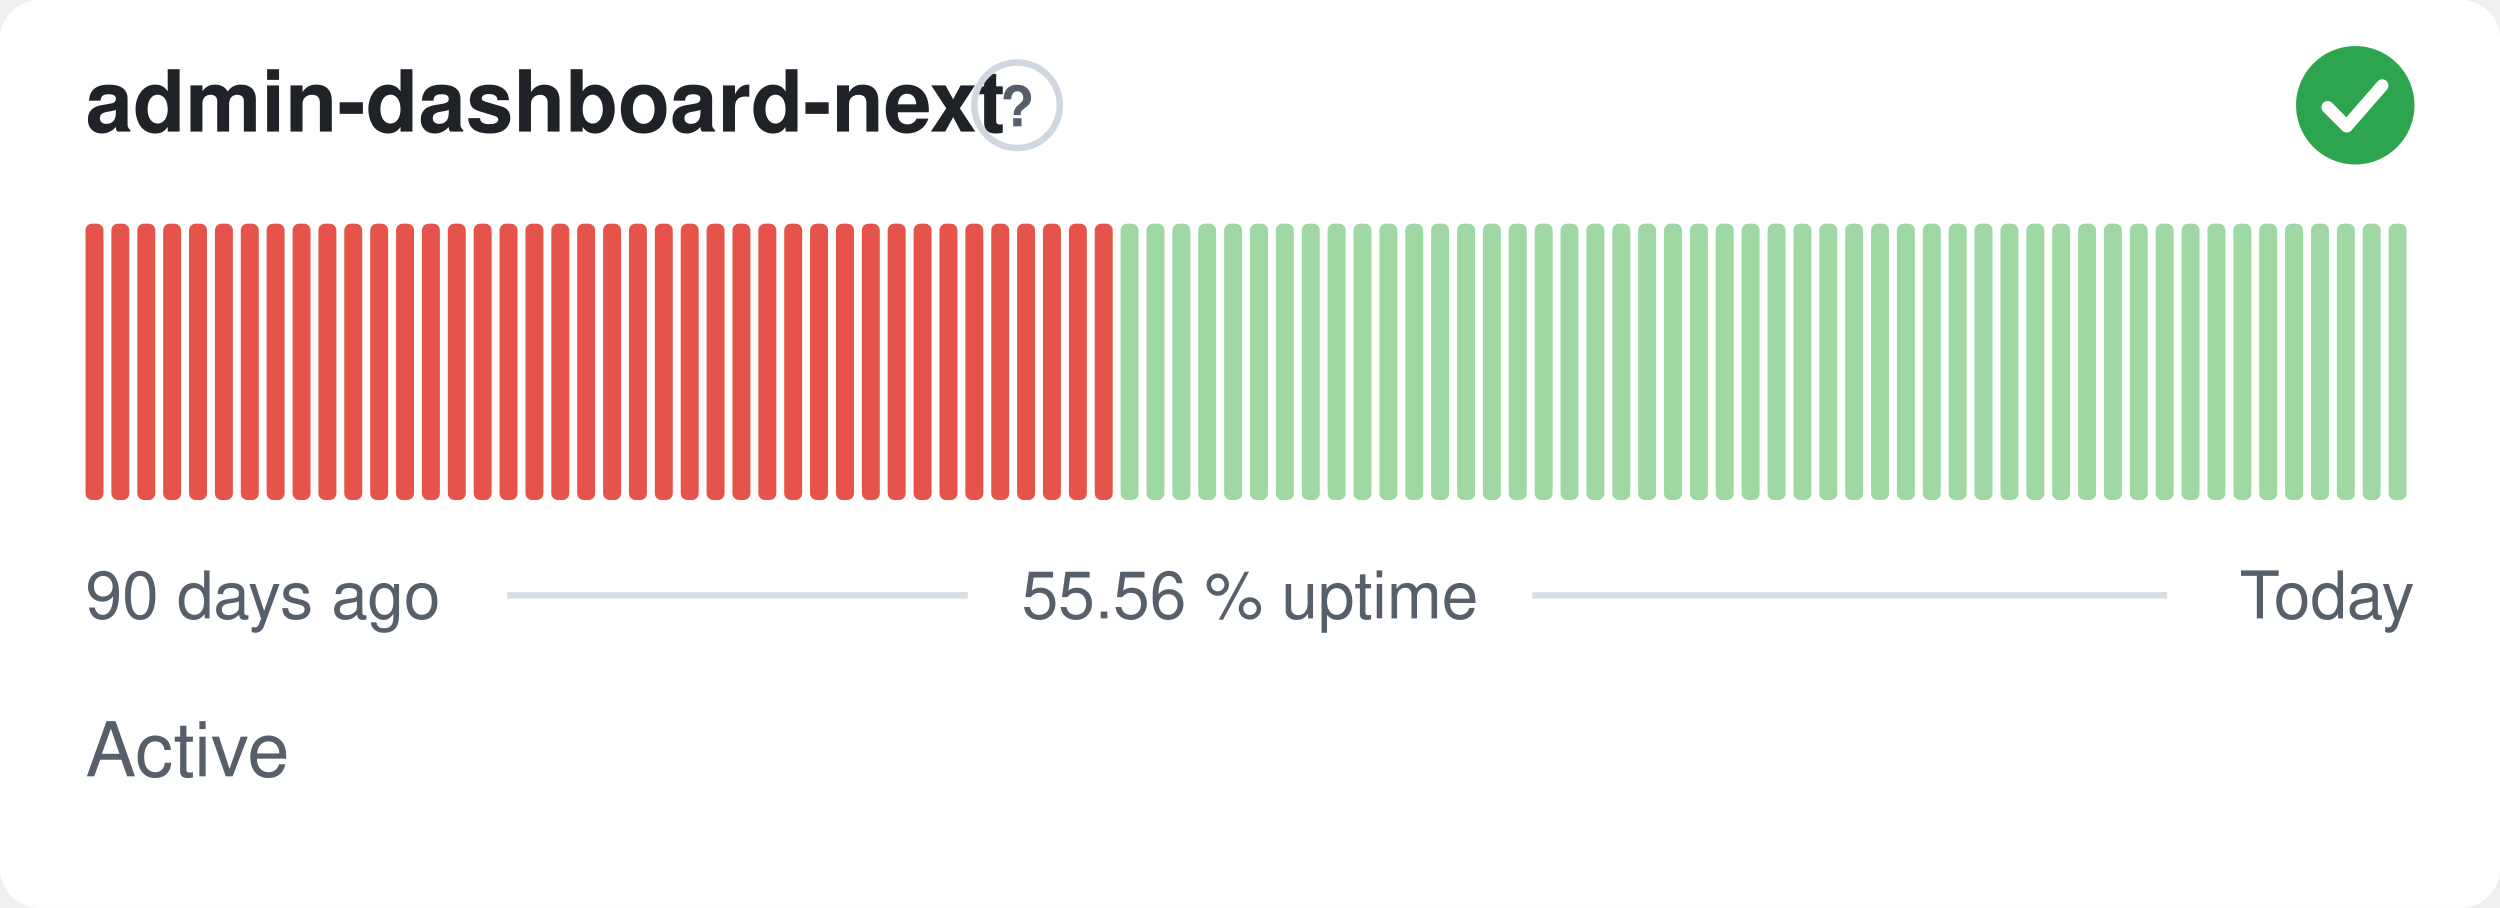
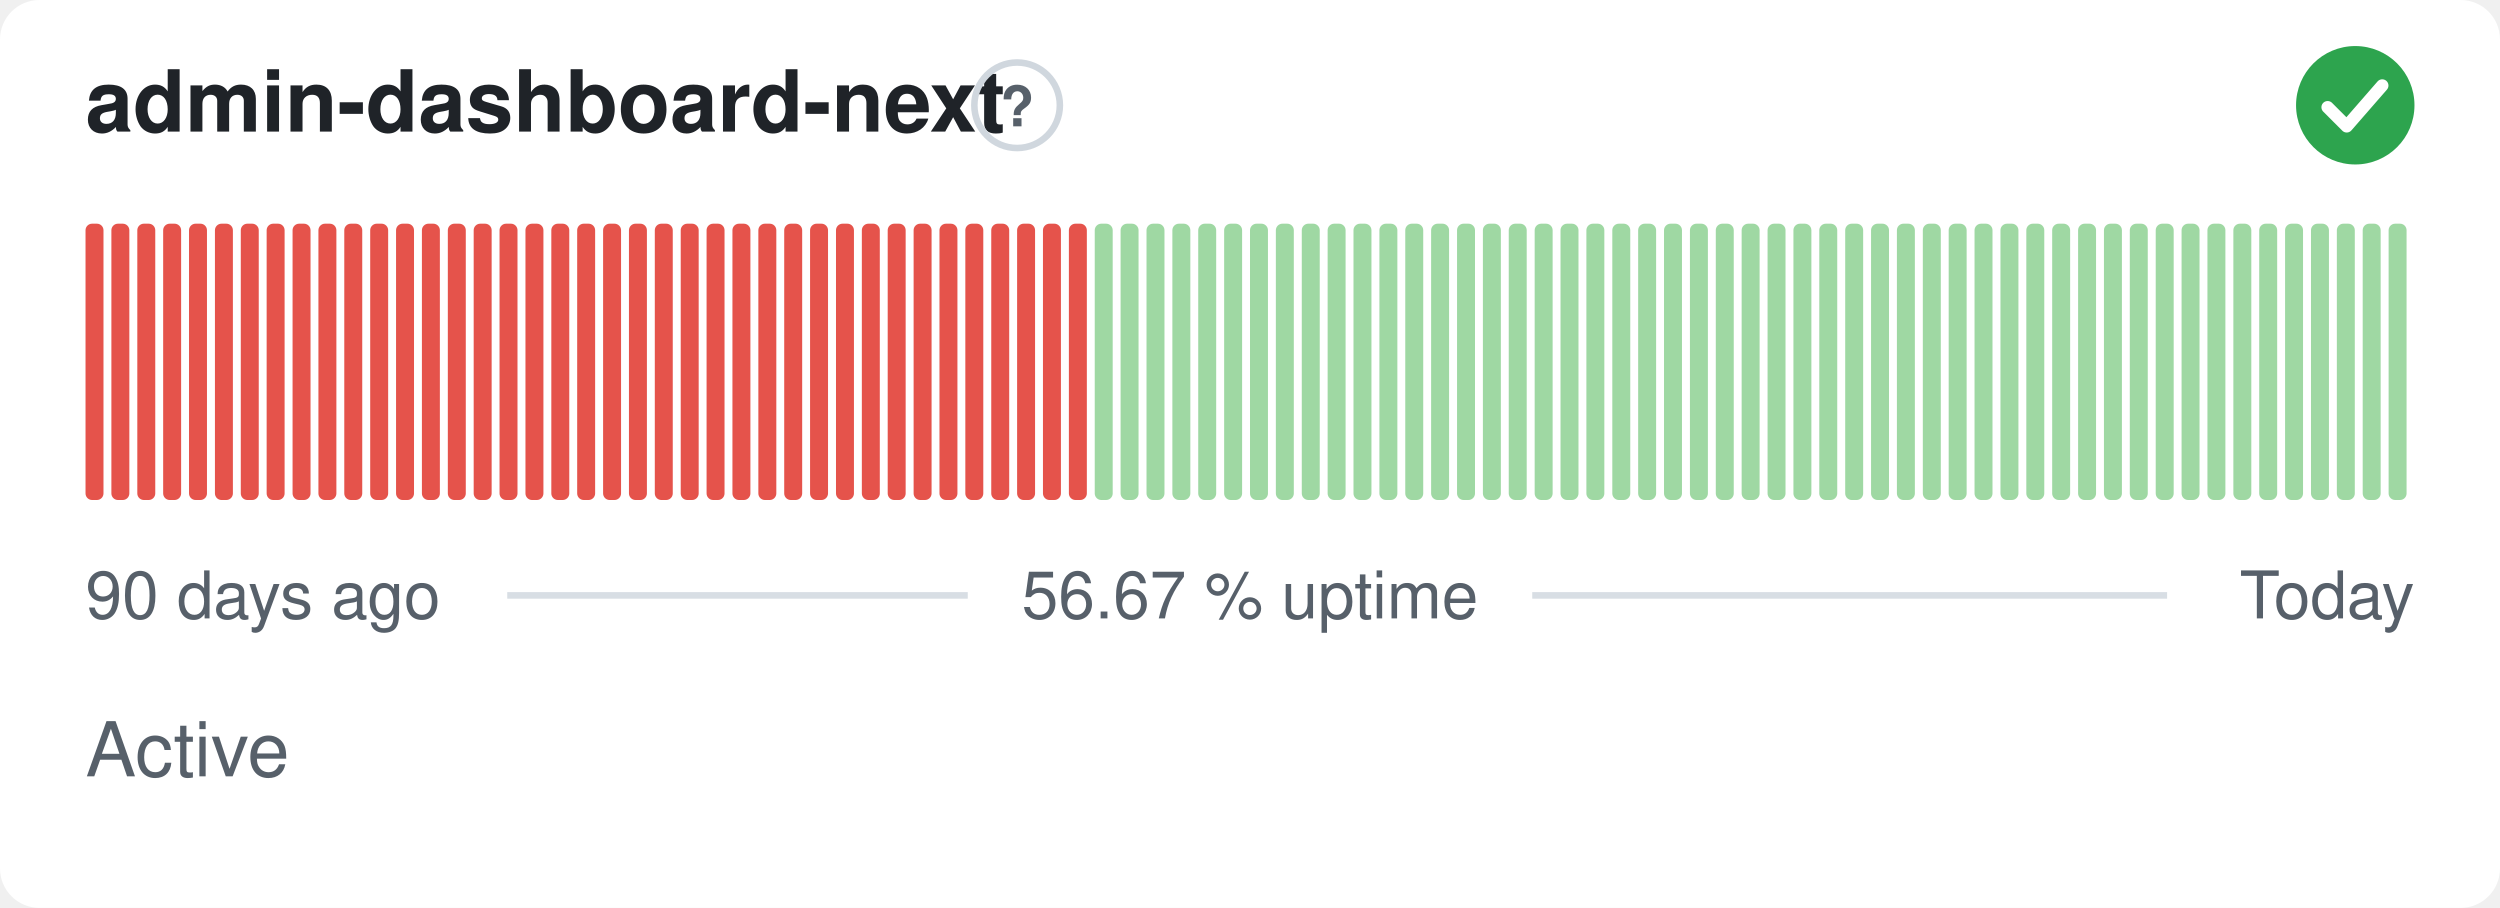
- <svg xmlns="http://www.w3.org/2000/svg" width="380" height="138" viewBox="0 0 380 138" role="img" aria-label="admin-dashboard-next: Active, 55.56 % uptime over the last 90 days" font-family="-apple-system,BlinkMacSystemFont,'Segoe UI',Helvetica,Arial,sans-serif">
+ <svg xmlns="http://www.w3.org/2000/svg" width="380" height="138" viewBox="0 0 380 138" role="img" aria-label="admin-dashboard-next: Active, 56.67 % uptime over the last 90 days" font-family="-apple-system,BlinkMacSystemFont,'Segoe UI',Helvetica,Arial,sans-serif">
  <style>
    @media (prefers-color-scheme: dark) {
      .bg { fill: #0d1117 }
      .title { fill: #e6edf3 }
      .muted { fill: #8b949e }
      .hint { stroke: #30363d }
      .rule { stroke: #30363d }
      .nodata { fill: #21262d }
    }
  </style>
  <rect class="bg" width="380" height="138" rx="6" fill="#ffffff" />
  <text class="title" x="13" y="20" font-size="13" font-weight="600" fill="#1f2328">admin-dashboard-next</text>
  <circle class="hint" cx="154.6" cy="16" r="6.5" fill="none" stroke="#d0d7de" stroke-width="1" />
  <text class="muted" x="154.6" y="19.2" text-anchor="middle" font-size="8.5" font-weight="700" fill="#57606a">?</text>
  <circle cx="358" cy="16" r="9" fill="#2da44e" />
  <path d="M353.80 16.30l2.90 2.90 5.40 -6.20" fill="none" stroke="#fff" stroke-width="1.89" stroke-linecap="round" stroke-linejoin="round" />
  <rect x="13.00" y="34.00" width="2.73" height="42.00" rx="1" fill="#e5534b" />
  <rect x="16.93" y="34.00" width="2.73" height="42.00" rx="1" fill="#e5534b" />
  <rect x="20.87" y="34.00" width="2.73" height="42.00" rx="1" fill="#e5534b" />
  <rect x="24.80" y="34.00" width="2.73" height="42.00" rx="1" fill="#e5534b" />
  <rect x="28.73" y="34.00" width="2.73" height="42.00" rx="1" fill="#e5534b" />
  <rect x="32.67" y="34.00" width="2.73" height="42.00" rx="1" fill="#e5534b" />
  <rect x="36.60" y="34.00" width="2.73" height="42.00" rx="1" fill="#e5534b" />
  <rect x="40.53" y="34.00" width="2.73" height="42.00" rx="1" fill="#e5534b" />
  <rect x="44.47" y="34.00" width="2.73" height="42.00" rx="1" fill="#e5534b" />
  <rect x="48.40" y="34.00" width="2.73" height="42.00" rx="1" fill="#e5534b" />
  <rect x="52.33" y="34.00" width="2.73" height="42.00" rx="1" fill="#e5534b" />
  <rect x="56.27" y="34.00" width="2.73" height="42.00" rx="1" fill="#e5534b" />
  <rect x="60.20" y="34.00" width="2.73" height="42.00" rx="1" fill="#e5534b" />
  <rect x="64.13" y="34.00" width="2.73" height="42.00" rx="1" fill="#e5534b" />
  <rect x="68.07" y="34.00" width="2.73" height="42.00" rx="1" fill="#e5534b" />
  <rect x="72.00" y="34.00" width="2.73" height="42.00" rx="1" fill="#e5534b" />
  <rect x="75.93" y="34.00" width="2.73" height="42.00" rx="1" fill="#e5534b" />
  <rect x="79.87" y="34.00" width="2.73" height="42.00" rx="1" fill="#e5534b" />
  <rect x="83.80" y="34.00" width="2.73" height="42.00" rx="1" fill="#e5534b" />
  <rect x="87.73" y="34.00" width="2.73" height="42.00" rx="1" fill="#e5534b" />
  <rect x="91.67" y="34.00" width="2.73" height="42.00" rx="1" fill="#e5534b" />
  <rect x="95.60" y="34.00" width="2.73" height="42.00" rx="1" fill="#e5534b" />
  <rect x="99.53" y="34.00" width="2.73" height="42.00" rx="1" fill="#e5534b" />
  <rect x="103.47" y="34.00" width="2.73" height="42.00" rx="1" fill="#e5534b" />
  <rect x="107.40" y="34.00" width="2.73" height="42.00" rx="1" fill="#e5534b" />
  <rect x="111.33" y="34.00" width="2.73" height="42.00" rx="1" fill="#e5534b" />
  <rect x="115.27" y="34.00" width="2.73" height="42.00" rx="1" fill="#e5534b" />
  <rect x="119.20" y="34.00" width="2.73" height="42.00" rx="1" fill="#e5534b" />
  <rect x="123.13" y="34.00" width="2.73" height="42.00" rx="1" fill="#e5534b" />
  <rect x="127.07" y="34.00" width="2.73" height="42.00" rx="1" fill="#e5534b" />
  <rect x="131.00" y="34.00" width="2.73" height="42.00" rx="1" fill="#e5534b" />
  <rect x="134.93" y="34.00" width="2.73" height="42.00" rx="1" fill="#e5534b" />
  <rect x="138.87" y="34.00" width="2.73" height="42.00" rx="1" fill="#e5534b" />
  <rect x="142.80" y="34.00" width="2.73" height="42.00" rx="1" fill="#e5534b" />
  <rect x="146.73" y="34.00" width="2.73" height="42.00" rx="1" fill="#e5534b" />
  <rect x="150.67" y="34.00" width="2.73" height="42.00" rx="1" fill="#e5534b" />
  <rect x="154.60" y="34.00" width="2.73" height="42.00" rx="1" fill="#e5534b" />
  <rect x="158.53" y="34.00" width="2.73" height="42.00" rx="1" fill="#e5534b" />
  <rect x="162.47" y="34.00" width="2.73" height="42.00" rx="1" fill="#e5534b" />
-   <rect x="166.40" y="34.00" width="2.73" height="42.00" rx="1" fill="#e5534b" />
+   <rect x="166.40" y="34.00" width="2.73" height="42.00" rx="1" fill="#9fd8a3" />
  <rect x="170.33" y="34.00" width="2.73" height="42.00" rx="1" fill="#9fd8a3" />
  <rect x="174.27" y="34.00" width="2.73" height="42.00" rx="1" fill="#9fd8a3" />
  <rect x="178.20" y="34.00" width="2.73" height="42.00" rx="1" fill="#9fd8a3" />
  <rect x="182.13" y="34.00" width="2.73" height="42.00" rx="1" fill="#9fd8a3" />
  <rect x="186.07" y="34.00" width="2.73" height="42.00" rx="1" fill="#9fd8a3" />
  <rect x="190.00" y="34.00" width="2.73" height="42.00" rx="1" fill="#9fd8a3" />
  <rect x="193.93" y="34.00" width="2.73" height="42.00" rx="1" fill="#9fd8a3" />
  <rect x="197.87" y="34.00" width="2.73" height="42.00" rx="1" fill="#9fd8a3" />
  <rect x="201.80" y="34.00" width="2.73" height="42.00" rx="1" fill="#9fd8a3" />
  <rect x="205.73" y="34.00" width="2.73" height="42.00" rx="1" fill="#9fd8a3" />
  <rect x="209.67" y="34.00" width="2.73" height="42.00" rx="1" fill="#9fd8a3" />
  <rect x="213.60" y="34.00" width="2.73" height="42.00" rx="1" fill="#9fd8a3" />
  <rect x="217.53" y="34.00" width="2.73" height="42.00" rx="1" fill="#9fd8a3" />
  <rect x="221.47" y="34.00" width="2.73" height="42.00" rx="1" fill="#9fd8a3" />
  <rect x="225.40" y="34.00" width="2.73" height="42.00" rx="1" fill="#9fd8a3" />
  <rect x="229.33" y="34.00" width="2.73" height="42.00" rx="1" fill="#9fd8a3" />
  <rect x="233.27" y="34.00" width="2.73" height="42.00" rx="1" fill="#9fd8a3" />
  <rect x="237.20" y="34.00" width="2.73" height="42.00" rx="1" fill="#9fd8a3" />
  <rect x="241.13" y="34.00" width="2.73" height="42.00" rx="1" fill="#9fd8a3" />
  <rect x="245.07" y="34.00" width="2.73" height="42.00" rx="1" fill="#9fd8a3" />
  <rect x="249.00" y="34.00" width="2.73" height="42.00" rx="1" fill="#9fd8a3" />
  <rect x="252.93" y="34.00" width="2.73" height="42.00" rx="1" fill="#9fd8a3" />
  <rect x="256.87" y="34.00" width="2.73" height="42.00" rx="1" fill="#9fd8a3" />
  <rect x="260.80" y="34.00" width="2.73" height="42.00" rx="1" fill="#9fd8a3" />
  <rect x="264.73" y="34.00" width="2.73" height="42.00" rx="1" fill="#9fd8a3" />
  <rect x="268.67" y="34.00" width="2.73" height="42.00" rx="1" fill="#9fd8a3" />
  <rect x="272.60" y="34.00" width="2.73" height="42.00" rx="1" fill="#9fd8a3" />
  <rect x="276.53" y="34.00" width="2.73" height="42.00" rx="1" fill="#9fd8a3" />
  <rect x="280.47" y="34.00" width="2.73" height="42.00" rx="1" fill="#9fd8a3" />
  <rect x="284.40" y="34.00" width="2.73" height="42.00" rx="1" fill="#9fd8a3" />
  <rect x="288.33" y="34.00" width="2.73" height="42.00" rx="1" fill="#9fd8a3" />
  <rect x="292.27" y="34.00" width="2.73" height="42.00" rx="1" fill="#9fd8a3" />
  <rect x="296.20" y="34.00" width="2.73" height="42.00" rx="1" fill="#9fd8a3" />
  <rect x="300.13" y="34.00" width="2.73" height="42.00" rx="1" fill="#9fd8a3" />
  <rect x="304.07" y="34.00" width="2.73" height="42.00" rx="1" fill="#9fd8a3" />
  <rect x="308.00" y="34.00" width="2.73" height="42.00" rx="1" fill="#9fd8a3" />
  <rect x="311.93" y="34.00" width="2.73" height="42.00" rx="1" fill="#9fd8a3" />
  <rect x="315.87" y="34.00" width="2.73" height="42.00" rx="1" fill="#9fd8a3" />
  <rect x="319.80" y="34.00" width="2.73" height="42.00" rx="1" fill="#9fd8a3" />
  <rect x="323.73" y="34.00" width="2.73" height="42.00" rx="1" fill="#9fd8a3" />
  <rect x="327.67" y="34.00" width="2.73" height="42.00" rx="1" fill="#9fd8a3" />
  <rect x="331.60" y="34.00" width="2.73" height="42.00" rx="1" fill="#9fd8a3" />
  <rect x="335.53" y="34.00" width="2.73" height="42.00" rx="1" fill="#9fd8a3" />
  <rect x="339.47" y="34.00" width="2.73" height="42.00" rx="1" fill="#9fd8a3" />
  <rect x="343.40" y="34.00" width="2.73" height="42.00" rx="1" fill="#9fd8a3" />
  <rect x="347.33" y="34.00" width="2.73" height="42.00" rx="1" fill="#9fd8a3" />
  <rect x="351.27" y="34.00" width="2.73" height="42.00" rx="1" fill="#9fd8a3" />
  <rect x="355.20" y="34.00" width="2.73" height="42.00" rx="1" fill="#9fd8a3" />
  <rect x="359.13" y="34.00" width="2.73" height="42.00" rx="1" fill="#9fd8a3" />
  <rect x="363.07" y="34.00" width="2.73" height="42.00" rx="1" fill="#9fd8a3" />
  <text class="muted" x="13" y="94" font-size="10" fill="#57606a">90 days ago</text>
-   <text class="muted" x="190" y="94" text-anchor="middle" font-size="10" fill="#57606a">55.56 % uptime</text>
+   <text class="muted" x="190" y="94" text-anchor="middle" font-size="10" fill="#57606a">56.67 % uptime</text>
  <text class="muted" x="367" y="94" text-anchor="end" font-size="10" fill="#57606a">Today</text>
  <line class="rule" x1="77.1" y1="90.5" x2="147.1" y2="90.5" stroke="#d8dee4" stroke-width="1" />
  <line class="rule" x1="232.9" y1="90.5" x2="329.4" y2="90.5" stroke="#d8dee4" stroke-width="1" />
  <text class="muted" x="13" y="118" font-size="11.5" fill="#57606a">Active</text>
</svg>
